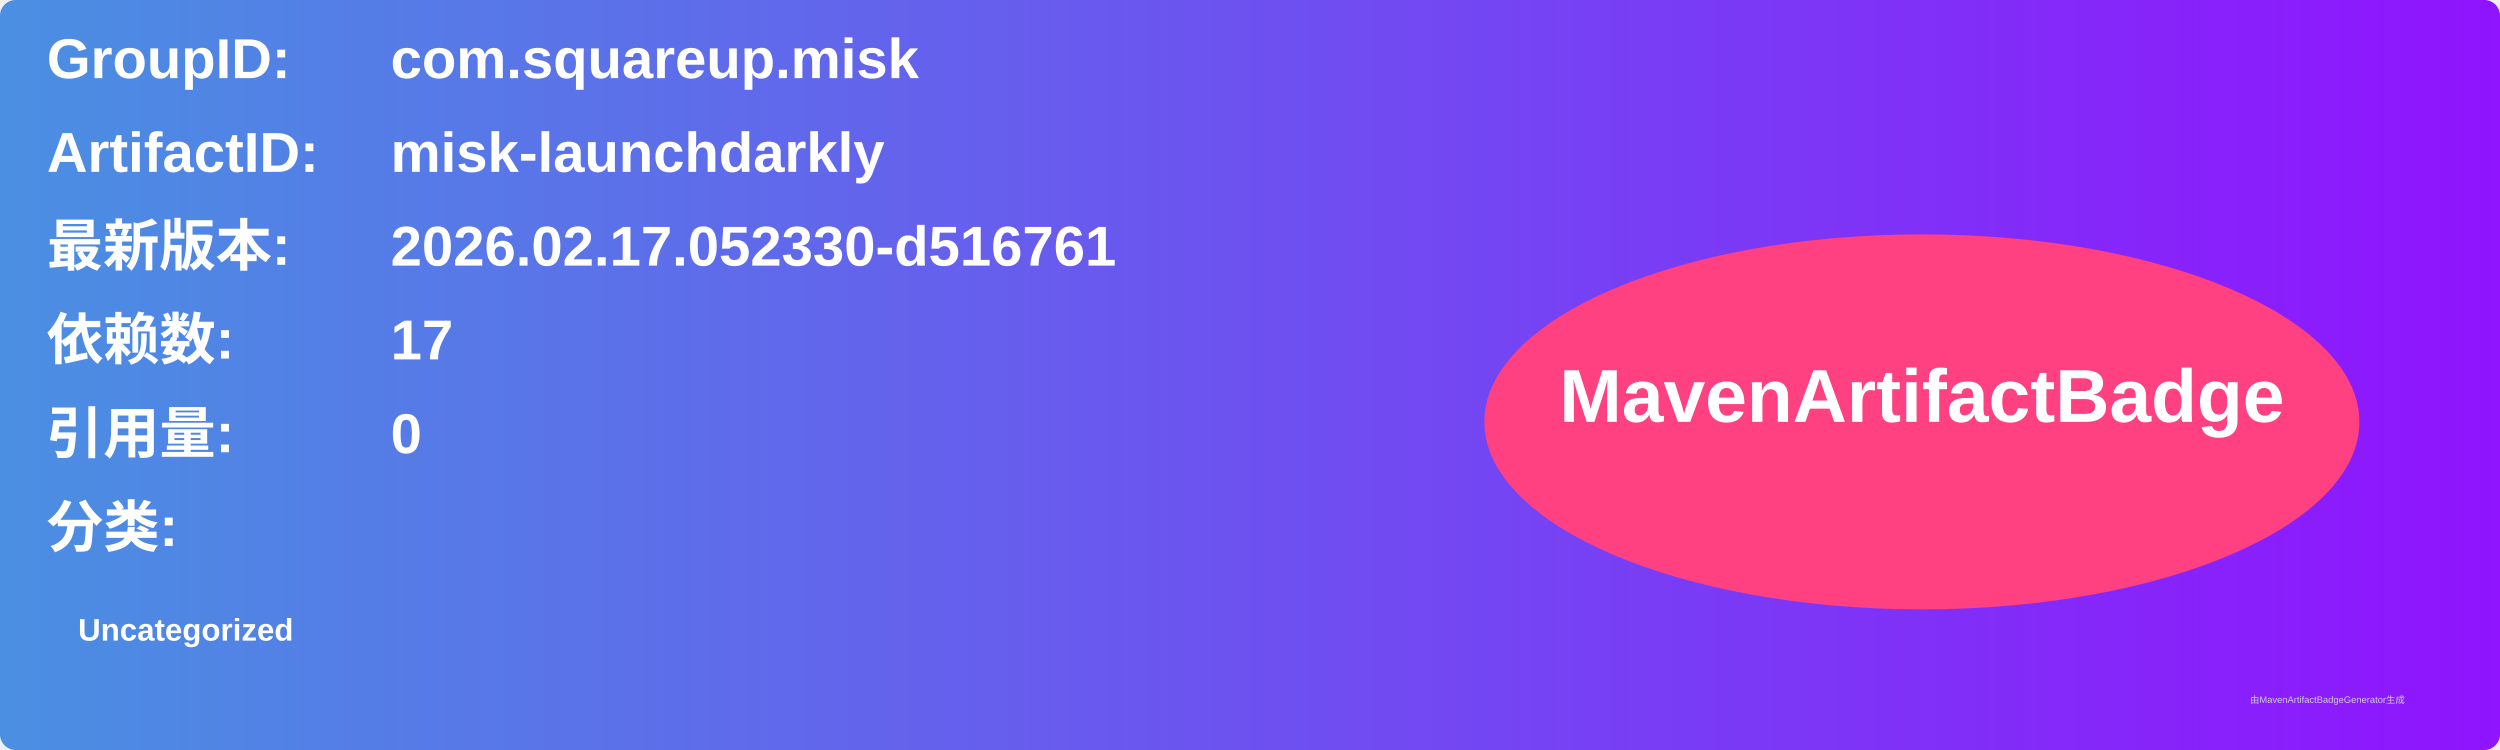
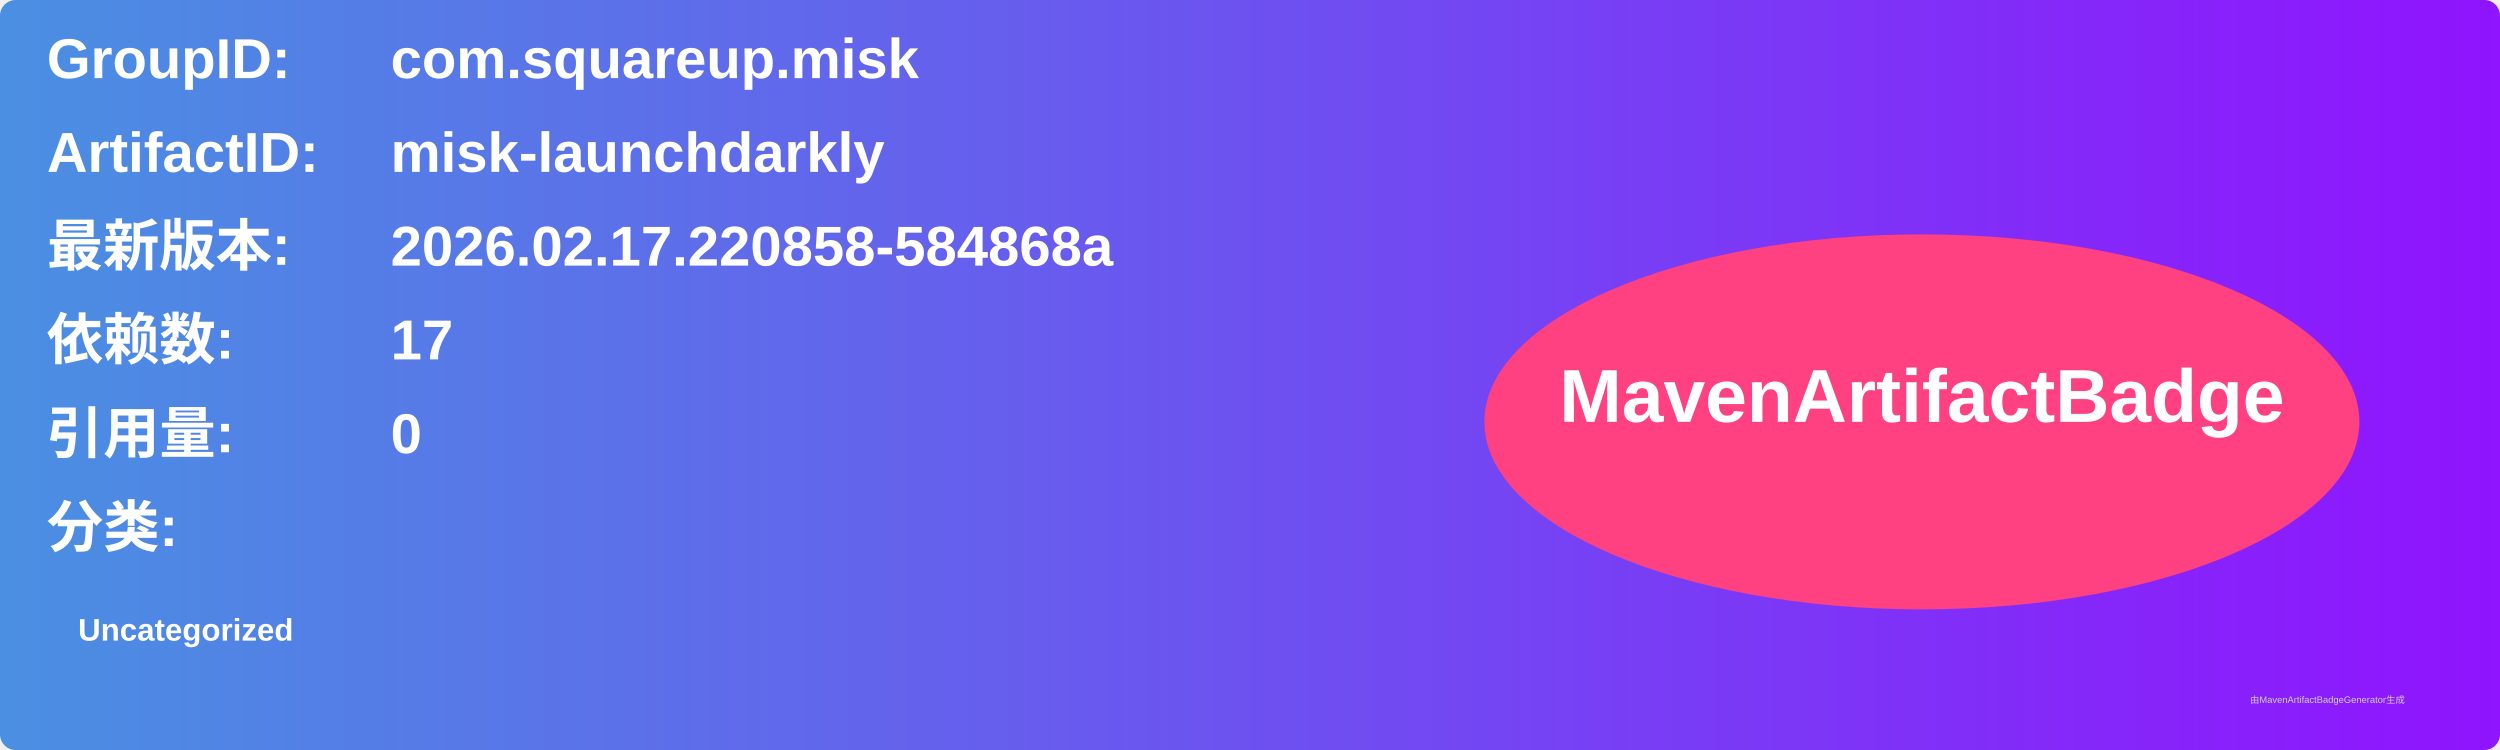
<svg xmlns="http://www.w3.org/2000/svg" width="800" height="240" viewBox="0 0 800 240">
  <linearGradient id="grad" x1="0%" y1="0%" x2="100%" y2="0%">
    <stop offset="0%" stop-color="#4a90e2" />
    <stop offset="100%" stop-color="#9013fe" />
  </linearGradient>
  <rect width="100%" height="100%" rx="5" ry="5" fill="url(#grad)" />
  <g transform="translate(15, 15)">
    <text x="0" y="10" font-family="Arial" font-size="18" fill="white" font-weight="bold" width="260">GroupID:</text>
    <text x="110" y="10" font-family="Arial" font-size="18" fill="white" font-weight="bold" width="460">com.squareup.misk</text>
    <text x="0" y="40" font-family="Arial" font-size="18" fill="white" font-weight="bold" width="260">ArtifactID:</text>
    <text x="110" y="40" font-family="Arial" font-size="18" fill="white" font-weight="bold" width="460">misk-launchdarkly</text>
    <text x="0" y="70" font-family="Arial" font-size="18" fill="white" font-weight="bold">最新版本:</text>
    <text x="110" y="70" font-family="Arial" font-size="18" fill="white" font-weight="bold">
-       <tspan font-weight="bold">2026.02.17.052330-d516761</tspan>
+       <tspan font-weight="bold">2026.02.17.220858-584868a</tspan>
    </text>
    <text x="0" y="100" font-family="Arial" font-size="18" fill="white" font-weight="bold">依赖数: </text>
    <text x="110" y="100" font-family="Arial" font-size="18" fill="white">
      <tspan font-weight="bold">17</tspan>
    </text>
    <text x="0" y="130" font-family="Arial" font-size="18" fill="white" font-weight="bold">引用量: </text>
    <text x="110" y="130" font-family="Arial" font-size="18" fill="white">
      <tspan font-weight="bold">0</tspan>
    </text>
    <text x="0" y="160" font-family="Arial" font-size="18" fill="white" font-weight="bold">分类:</text>
    <text x="10" y="190" font-family="Arial" font-size="10" fill="white">
      <tspan font-weight="bold">Uncategorized</tspan>
    </text>
    <ellipse cx="600" cy="120" rx="140" ry="60" fill="#ff4081" />
    <text x="600" y="120" text-anchor="middle" font-family="Arial" font-size="24" fill="white" font-weight="bold">MavenArtifactBadge</text>
  </g>
  <text x="720" y="225" font-family="Arial" font-size="3" fill="#d0d0d0">由MavenArtifactBadgeGenerator生成</text>
</svg>
